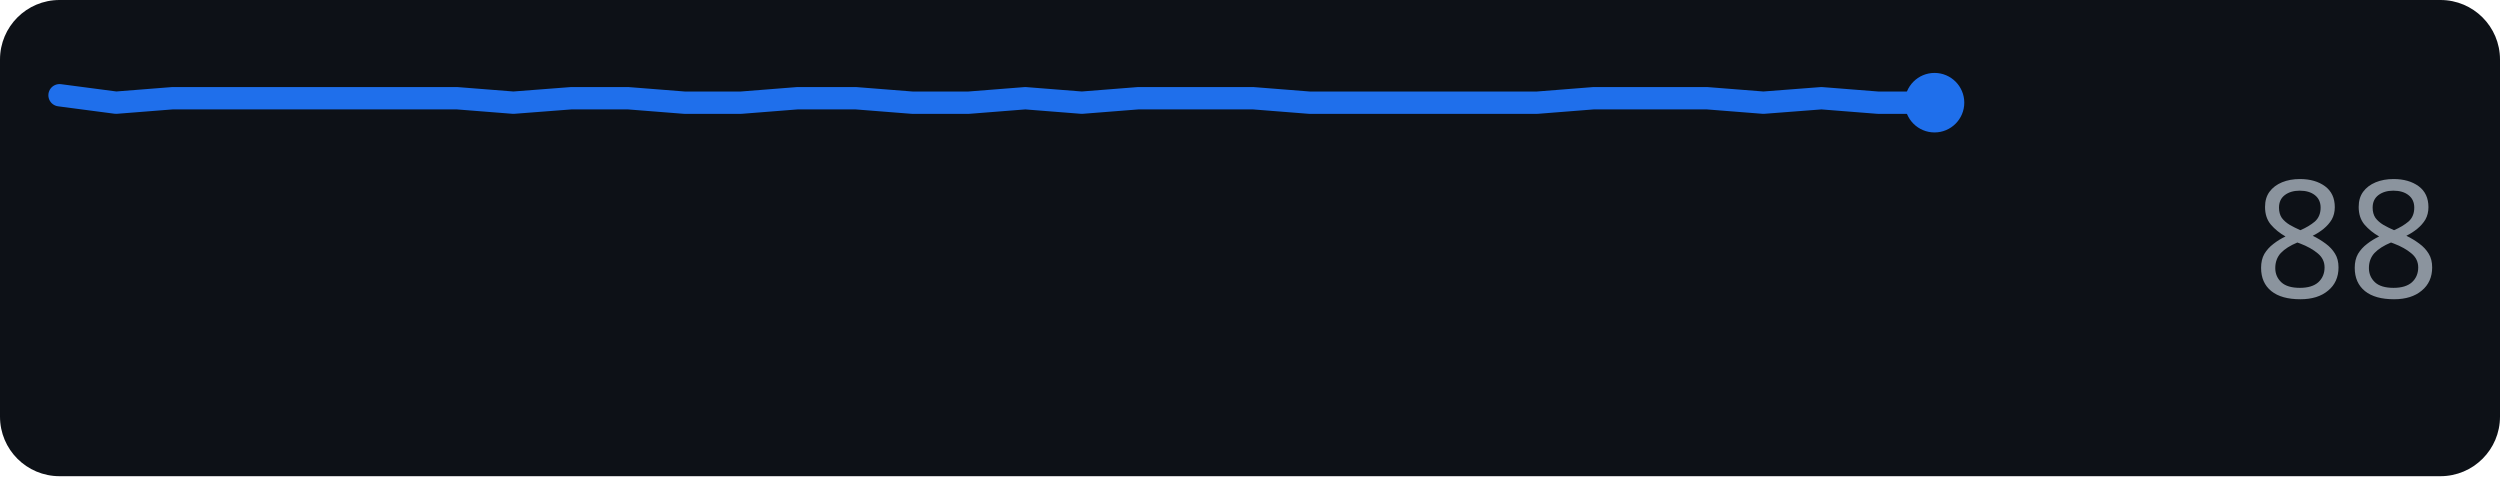
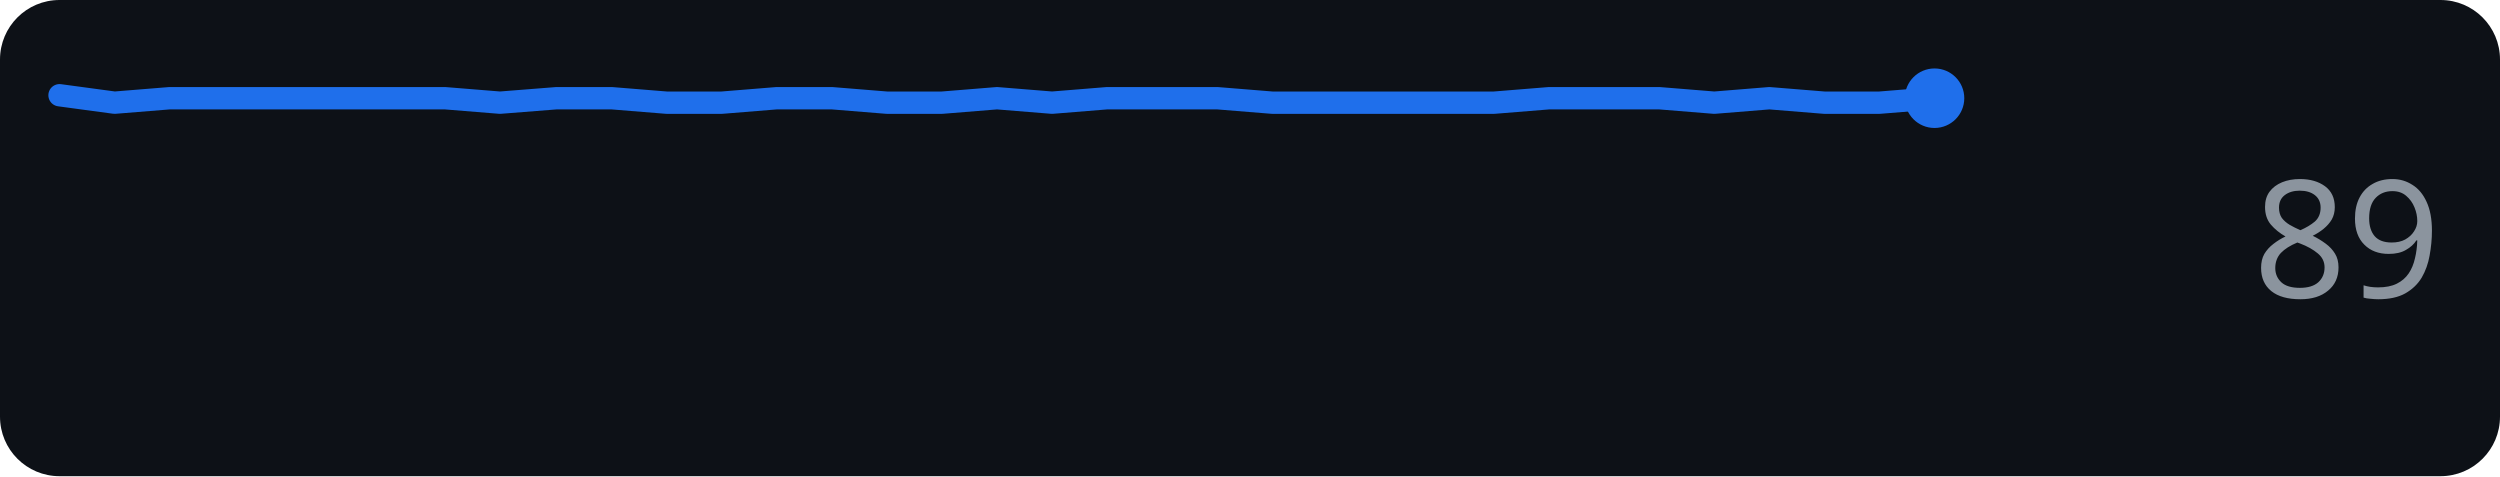
<svg xmlns="http://www.w3.org/2000/svg" width="168" height="32" role="img" aria-label="github.com score over time">
  <rect width="168" height="32" rx="4" fill="#0d1117" />
-   <polyline points="4.0,6.4 7.8,6.9 11.6,6.6 15.5,6.6 19.3,6.6 23.1,6.6 26.9,6.6 30.7,6.6 34.5,6.9 38.4,6.6 42.2,6.6 46.0,6.9 49.8,6.9 53.6,6.6 57.5,6.6 61.3,6.9 65.1,6.9 68.9,6.6 72.7,6.9 76.5,6.6 80.4,6.6 84.2,6.6 88.0,6.9 91.8,6.9 95.6,6.9 99.5,6.9 103.3,6.9 107.1,6.6 110.9,6.6 114.7,6.6 118.5,6.9 122.4,6.6 126.2,6.9 130.0,6.9" fill="none" stroke="#1f6feb" stroke-width="1.5" stroke-linejoin="round" stroke-linecap="round" />
-   <circle cx="130.0" cy="6.9" r="2" fill="#1f6feb" />
-   <text x="164" y="20" text-anchor="end" font-family="Verdana,Geneva,sans-serif" font-size="11" fill="#8b949e">88</text>
+   <polyline points="4.0,6.4 7.7,6.9 11.4,6.6 15.1,6.6 18.8,6.6 22.5,6.6 26.2,6.6 29.9,6.6 33.6,6.9 37.4,6.6 41.1,6.6 44.8,6.9 48.5,6.9 52.2,6.6 55.9,6.6 59.6,6.9 63.3,6.9 67.0,6.6 70.7,6.9 74.4,6.6 78.1,6.6 81.8,6.6 85.5,6.9 89.2,6.9 92.9,6.9 96.6,6.9 100.4,6.9 104.1,6.6 107.8,6.6 111.5,6.6 115.2,6.9 118.9,6.6 122.6,6.9 126.3,6.9 130.0,6.6" fill="none" stroke="#1f6feb" stroke-width="1.5" stroke-linejoin="round" stroke-linecap="round" />
+   <circle cx="130.0" cy="6.6" r="2" fill="#1f6feb" />
+   <text x="164" y="20" text-anchor="end" font-family="Verdana,Geneva,sans-serif" font-size="11" fill="#8b949e">89</text>
</svg>
